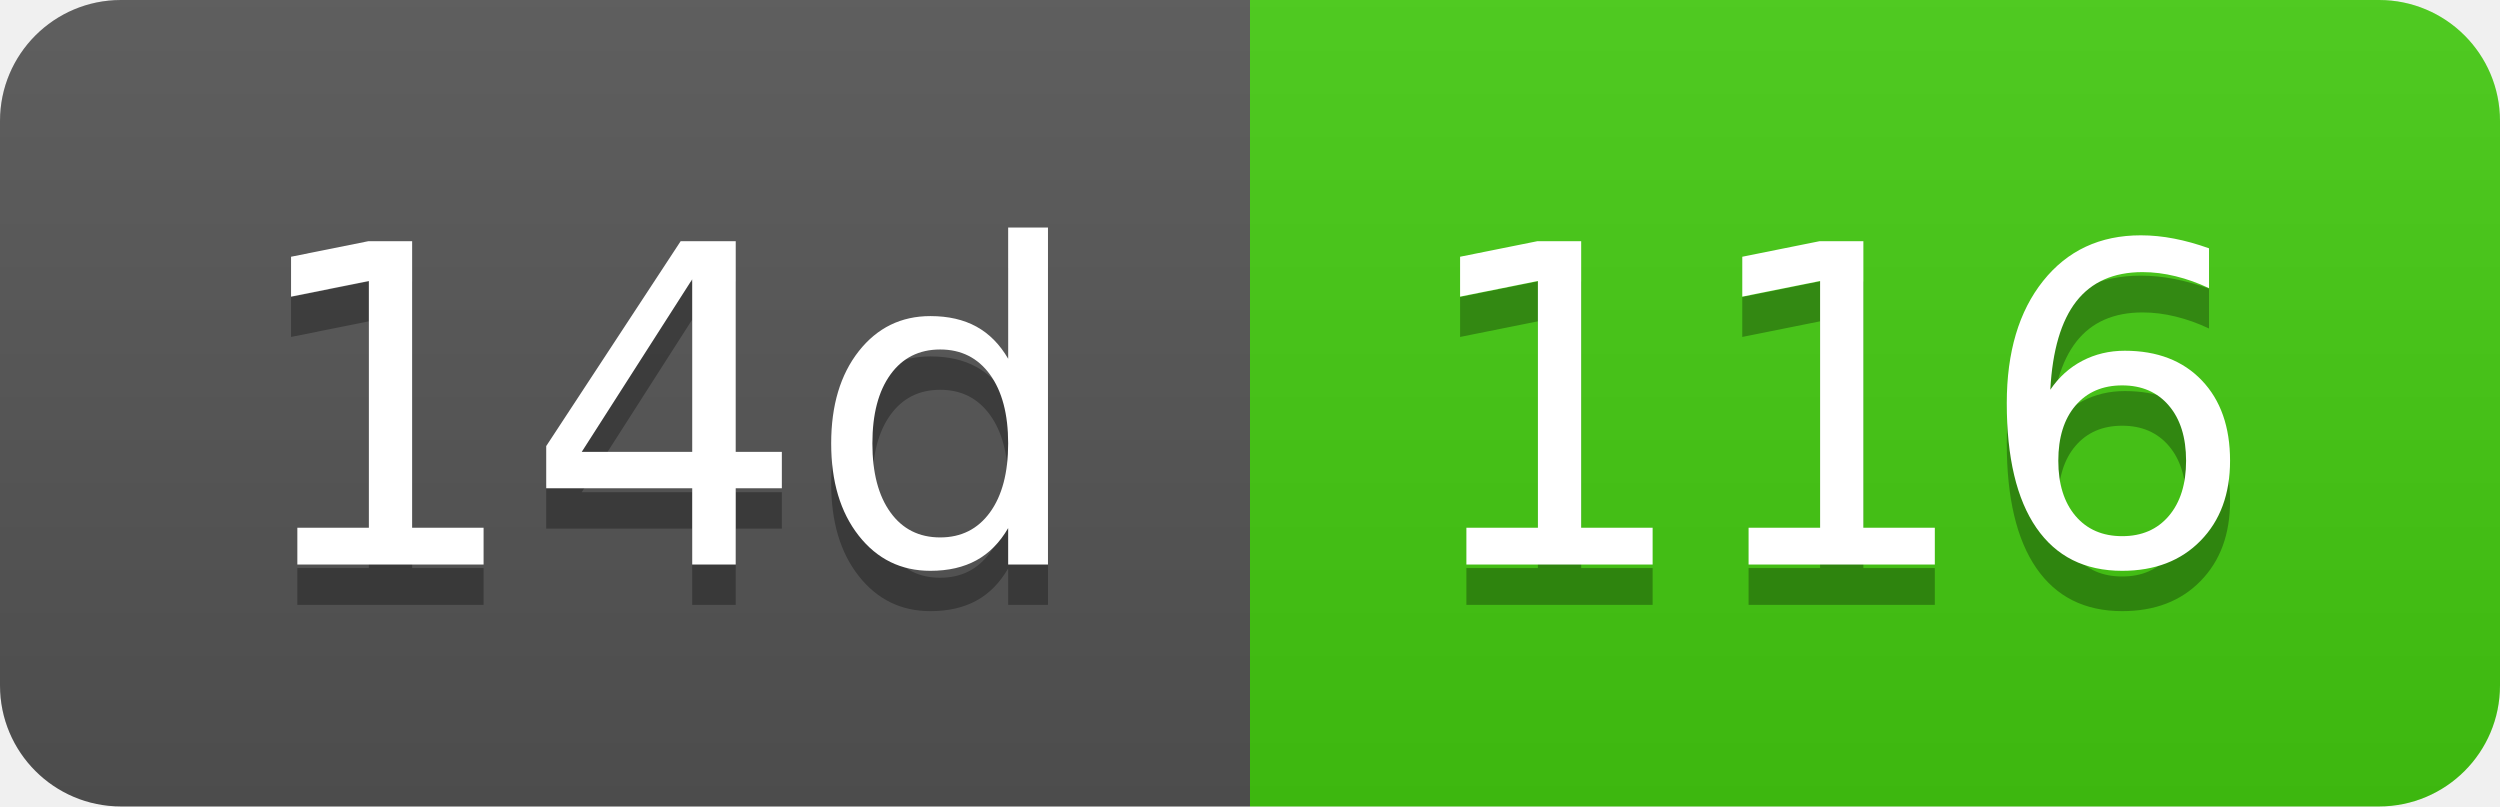
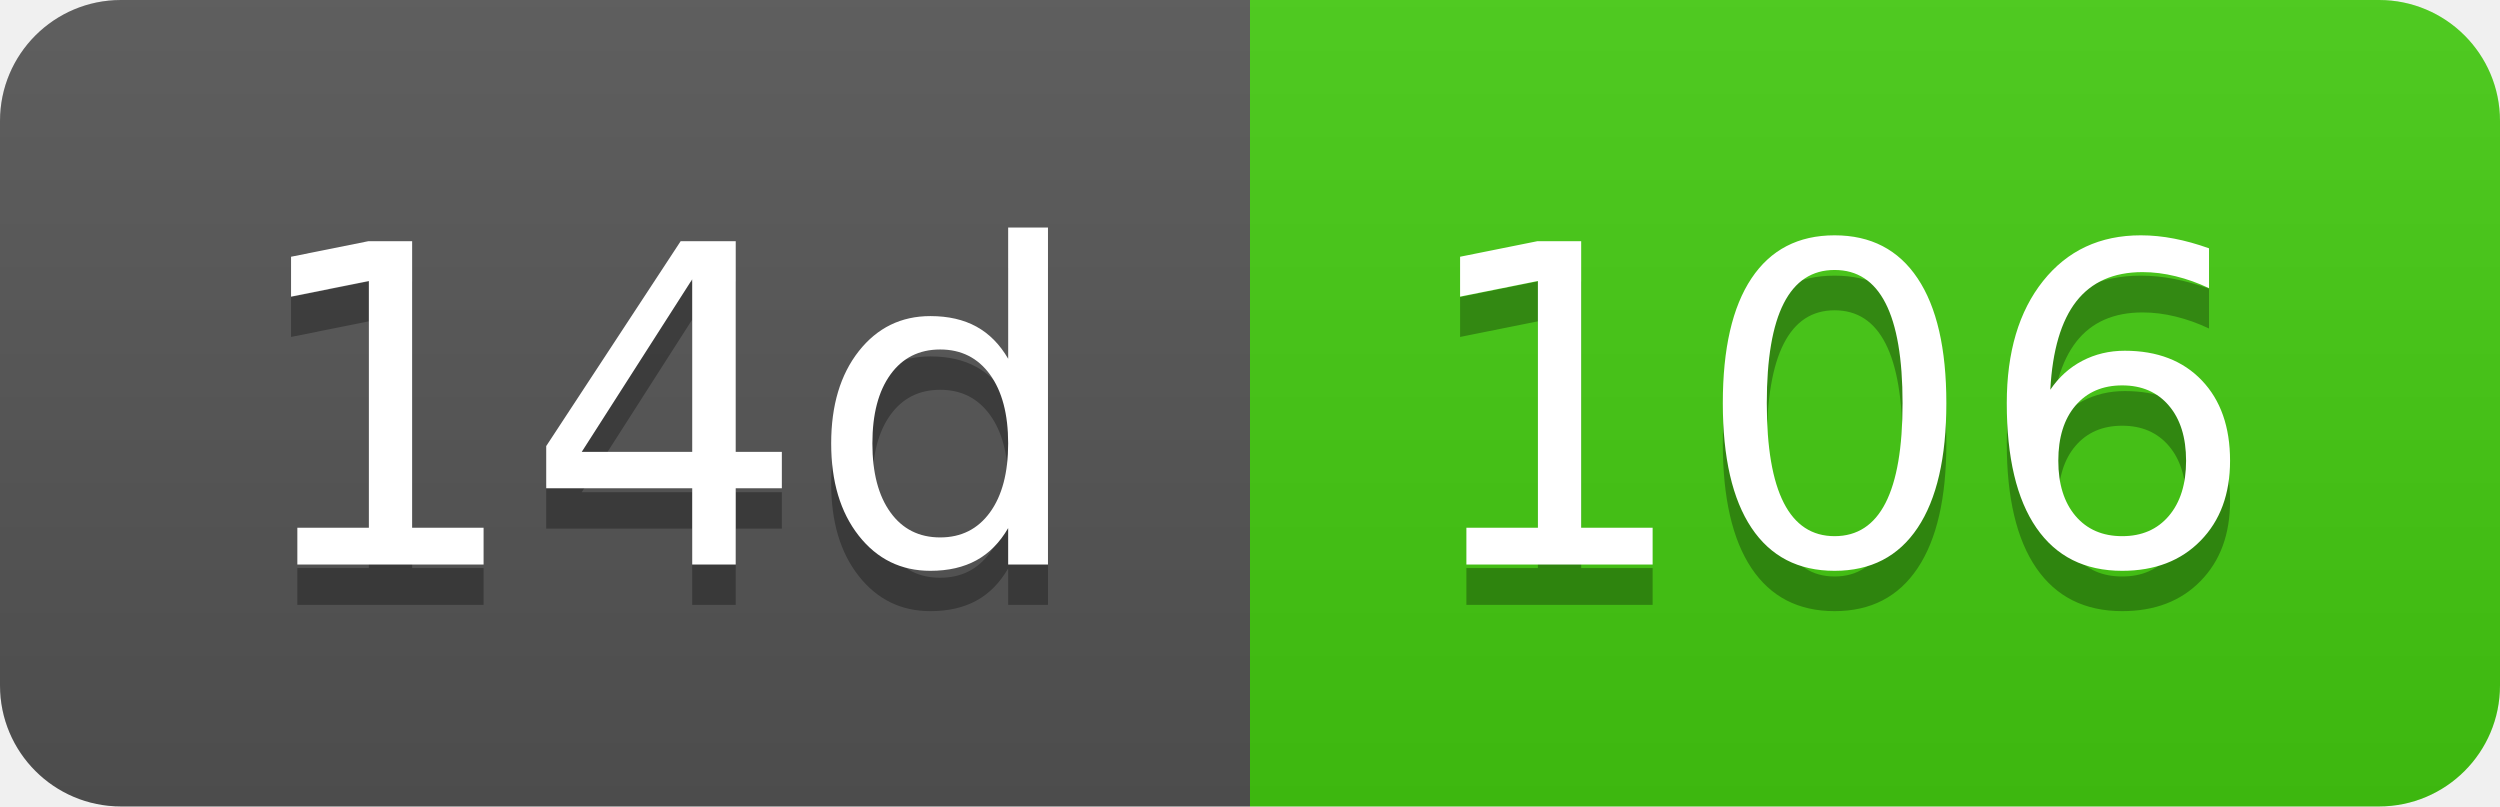
- <svg xmlns="http://www.w3.org/2000/svg" width="62" height="20" role="img" aria-label="14d: 116">
+ <svg xmlns="http://www.w3.org/2000/svg" width="62" height="20" role="img" aria-label="14d: 106">
  <linearGradient id="s" x2="0" y2="100%">
    <stop offset="0" stop-color="#bbb" stop-opacity=".1" />
    <stop offset="1" stop-opacity=".1" />
  </linearGradient>
  <clipPath id="r">
    <rect width="62" height="20" rx="3" fill="#fff" />
  </clipPath>
  <g clip-path="url(#r)">
    <rect width="31" height="20" fill="#555" />
    <rect x="31" width="31" height="20" fill="#4c1" />
    <rect width="62" height="20" fill="url(#s)" />
  </g>
  <g fill="#fff" text-anchor="middle" font-family="Verdana,Geneva,DejaVu Sans,sans-serif" text-rendering="geometricPrecision" font-size="110">
    <text aria-hidden="true" x="165" y="150" fill="#010101" fill-opacity=".3" transform="scale(.1)" textLength="210">14d</text>
    <text x="165" y="140" transform="scale(.1)" fill="#fff" textLength="210">14d</text>
-     <text aria-hidden="true" x="455" y="150" fill="#010101" fill-opacity=".3" transform="scale(.1)" textLength="210">116</text>
-     <text x="455" y="140" transform="scale(.1)" fill="#fff" textLength="210">116</text>
+     <text aria-hidden="true" x="455" y="150" fill="#010101" fill-opacity=".3" transform="scale(.1)" textLength="210">106</text>
+     <text x="455" y="140" transform="scale(.1)" fill="#fff" textLength="210">106</text>
  </g>
</svg>
